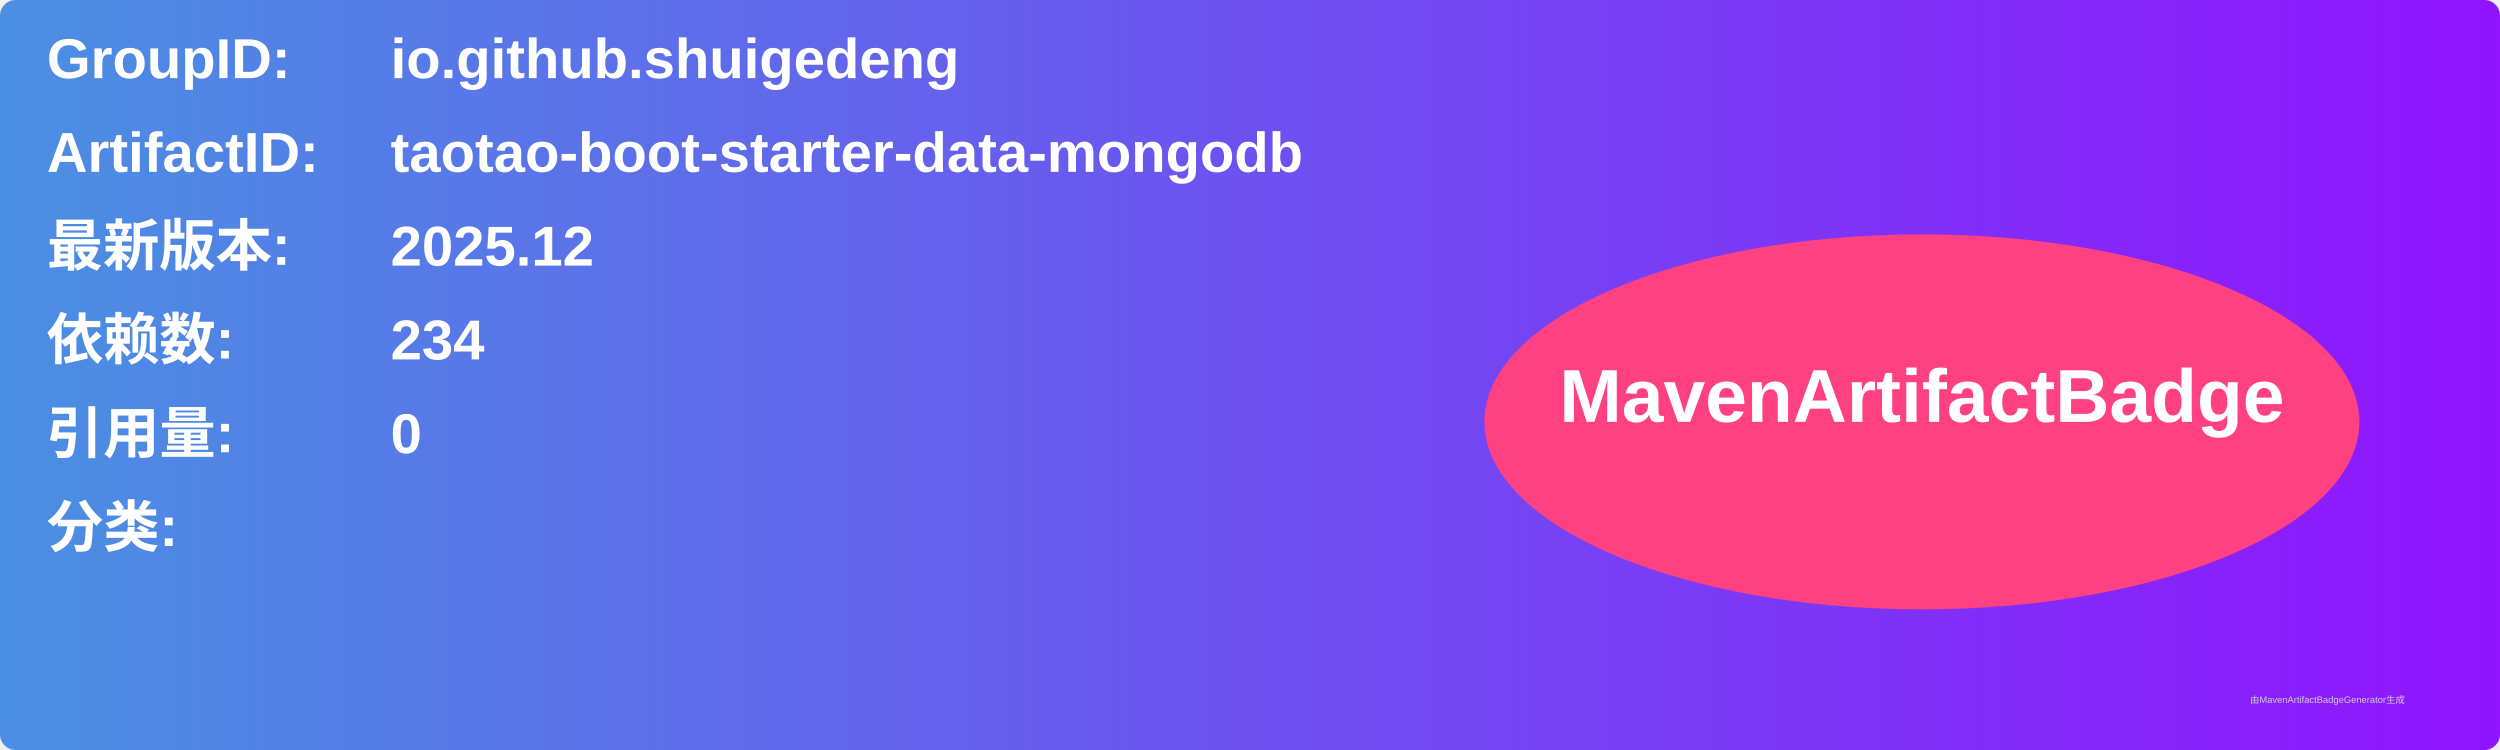
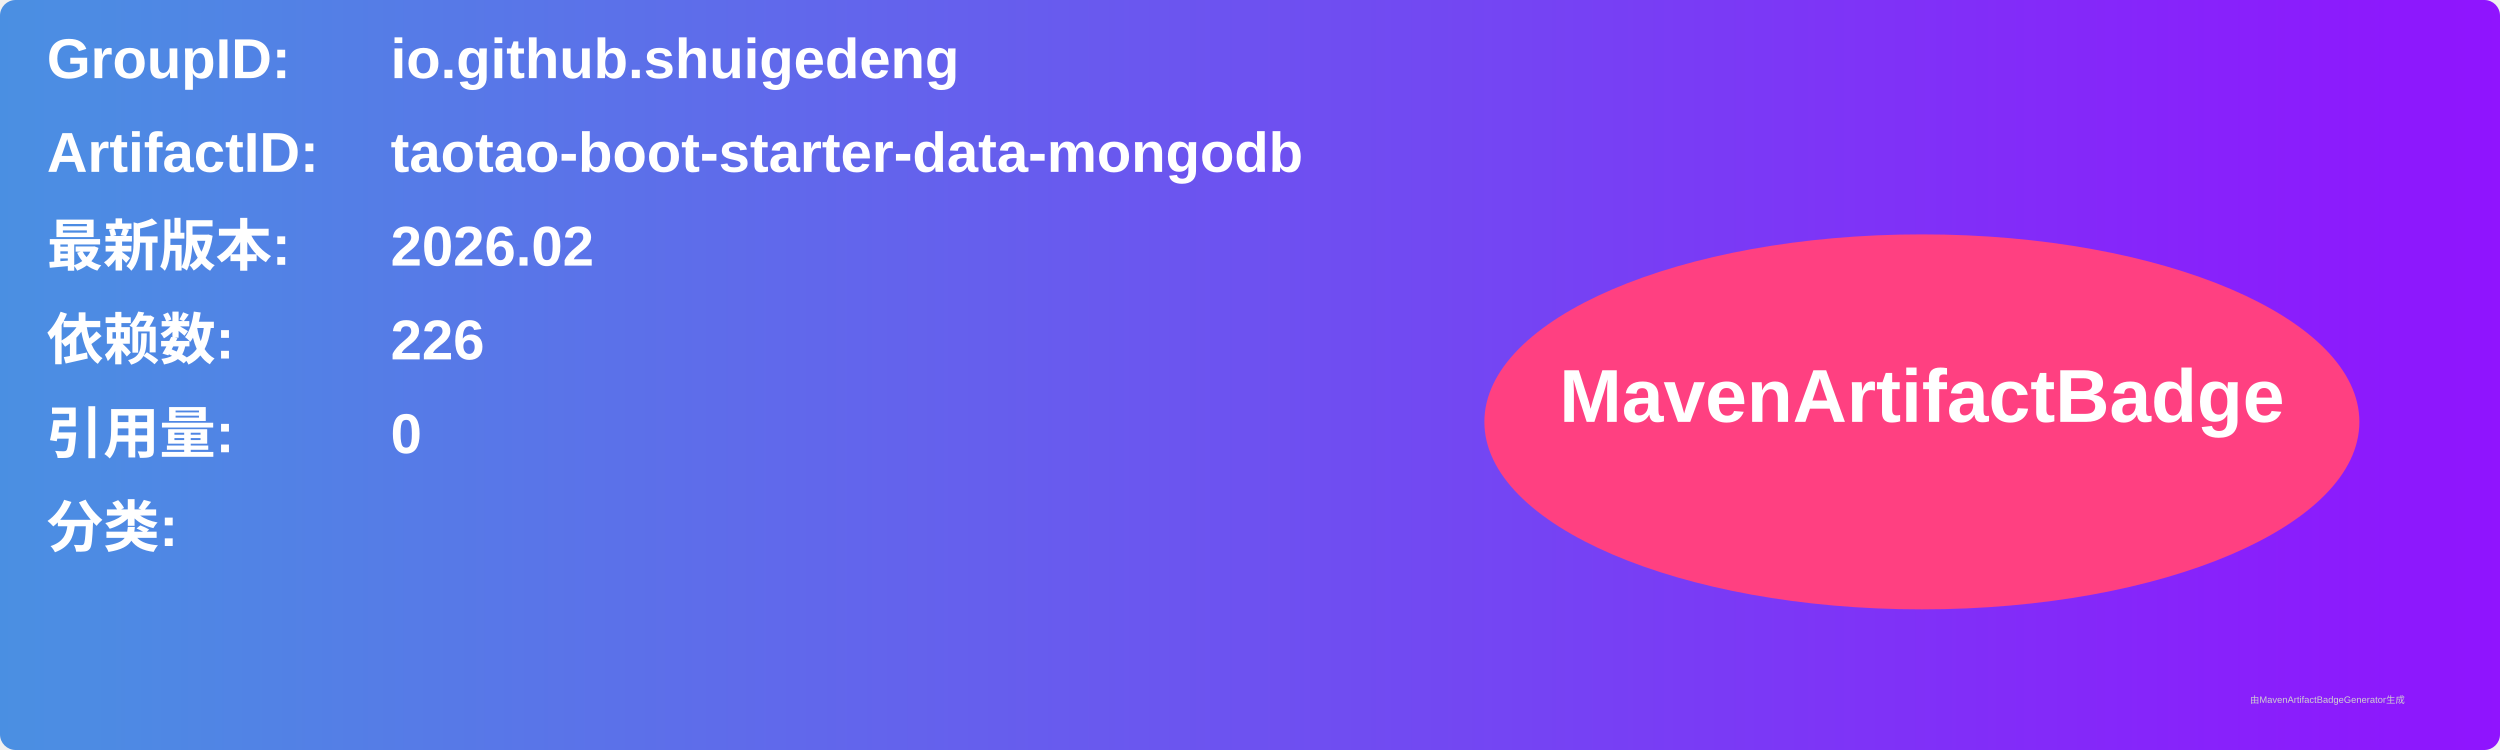
<svg xmlns="http://www.w3.org/2000/svg" width="800" height="240" viewBox="0 0 800 240">
  <linearGradient id="grad" x1="0%" y1="0%" x2="100%" y2="0%">
    <stop offset="0%" stop-color="#4a90e2" />
    <stop offset="100%" stop-color="#9013fe" />
  </linearGradient>
  <rect width="100%" height="100%" rx="5" ry="5" fill="url(#grad)" />
  <g transform="translate(15, 15)">
    <text x="0" y="10" font-family="Arial" font-size="18" fill="white" font-weight="bold" width="260">GroupID:</text>
    <text x="110" y="10" font-family="Arial" font-size="18" fill="white" font-weight="bold" width="460">io.github.shuigedeng</text>
    <text x="0" y="40" font-family="Arial" font-size="18" fill="white" font-weight="bold" width="260">ArtifactID:</text>
    <text x="110" y="40" font-family="Arial" font-size="18" fill="white" font-weight="bold" width="460">taotao-boot-starter-data-mongodb</text>
    <text x="0" y="70" font-family="Arial" font-size="18" fill="white" font-weight="bold">最新版本:</text>
    <text x="110" y="70" font-family="Arial" font-size="18" fill="white" font-weight="bold">
-       <tspan font-weight="bold">2025.12</tspan>
+       <tspan font-weight="bold">2026.02</tspan>
    </text>
    <text x="0" y="100" font-family="Arial" font-size="18" fill="white" font-weight="bold">依赖数: </text>
    <text x="110" y="100" font-family="Arial" font-size="18" fill="white">
-       <tspan font-weight="bold">234</tspan>
+       <tspan font-weight="bold">226</tspan>
    </text>
    <text x="0" y="130" font-family="Arial" font-size="18" fill="white" font-weight="bold">引用量: </text>
    <text x="110" y="130" font-family="Arial" font-size="18" fill="white">
      <tspan font-weight="bold">0</tspan>
    </text>
    <text x="0" y="160" font-family="Arial" font-size="18" fill="white" font-weight="bold">分类:</text>
    <text x="10" y="190" font-family="Arial" font-size="10" fill="white">
      <tspan font-weight="bold" />
    </text>
    <ellipse cx="600" cy="120" rx="140" ry="60" fill="#ff4081" />
    <text x="600" y="120" text-anchor="middle" font-family="Arial" font-size="24" fill="white" font-weight="bold">MavenArtifactBadge</text>
  </g>
  <text x="720" y="225" font-family="Arial" font-size="3" fill="#d0d0d0">由MavenArtifactBadgeGenerator生成</text>
</svg>
